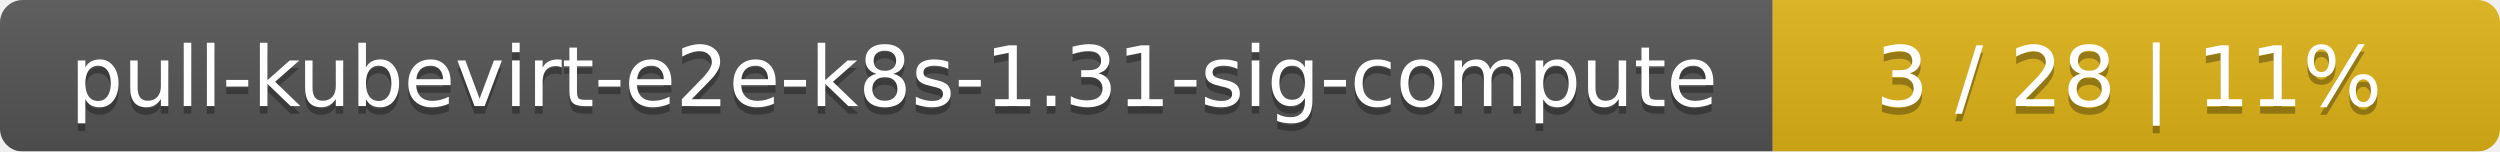
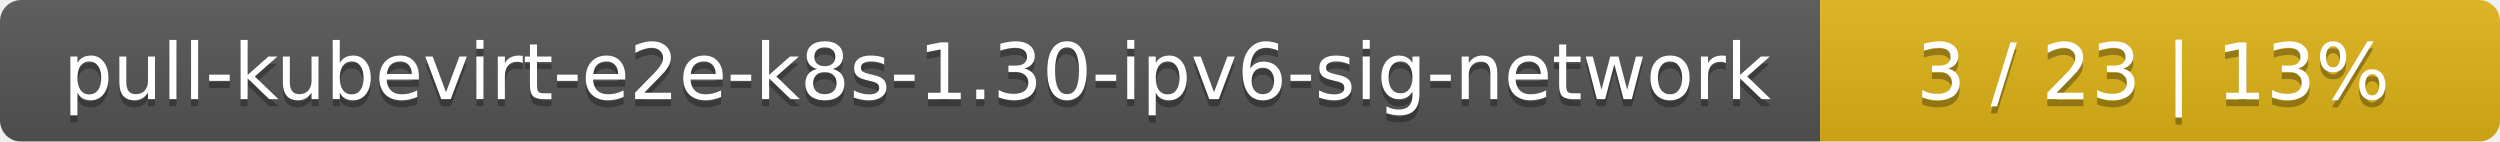
- <svg xmlns="http://www.w3.org/2000/svg" width="330" height="20">
+ <svg xmlns="http://www.w3.org/2000/svg" width="353" height="20">
  <linearGradient id="smooth" x2="0" y2="100%">
    <stop offset="0" stop-color="#bbb" stop-opacity=".1" />
    <stop offset="1" stop-opacity=".1" />
  </linearGradient>
  <mask id="round">
-     <rect width="330" height="20" rx="3" fill="#fff" />
+     <rect width="353" height="20" rx="3" fill="#fff" />
  </mask>
  <g mask="url(#round)">
-     <rect width="234" height="20" fill="#555" />
-     <rect x="234" width="96" height="20" fill="#dfb317" />
-     <rect width="330" height="20" fill="url(#smooth)" />
+     <rect width="257" height="20" fill="#555" />
+     <rect x="257" width="96" height="20" fill="#dfb317" />
+     <rect width="353" height="20" fill="url(#smooth)" />
  </g>
  <g fill="#fff" text-anchor="middle" font-family="DejaVu Sans,Verdana,Geneva,sans-serif" font-size="11">
-     <text x="118" y="15" fill="#010101" fill-opacity=".3">pull-kubevirt-e2e-k8s-1.31-sig-compute</text>
-     <text x="118" y="14">pull-kubevirt-e2e-k8s-1.31-sig-compute</text>
-     <text x="281" y="15" fill="#010101" fill-opacity=".3">3 / 28    |    11%</text>
-     <text x="281" y="14">3 / 28    |    11%</text>
+     <text x="129.5" y="15" fill="#010101" fill-opacity=".3">pull-kubevirt-e2e-k8s-1.30-ipv6-sig-network</text>
+     <text x="129.5" y="14">pull-kubevirt-e2e-k8s-1.30-ipv6-sig-network</text>
+     <text x="304" y="15" fill="#010101" fill-opacity=".3">3 / 23    |    13%</text>
+     <text x="304" y="14">3 / 23    |    13%</text>
  </g>
</svg>
